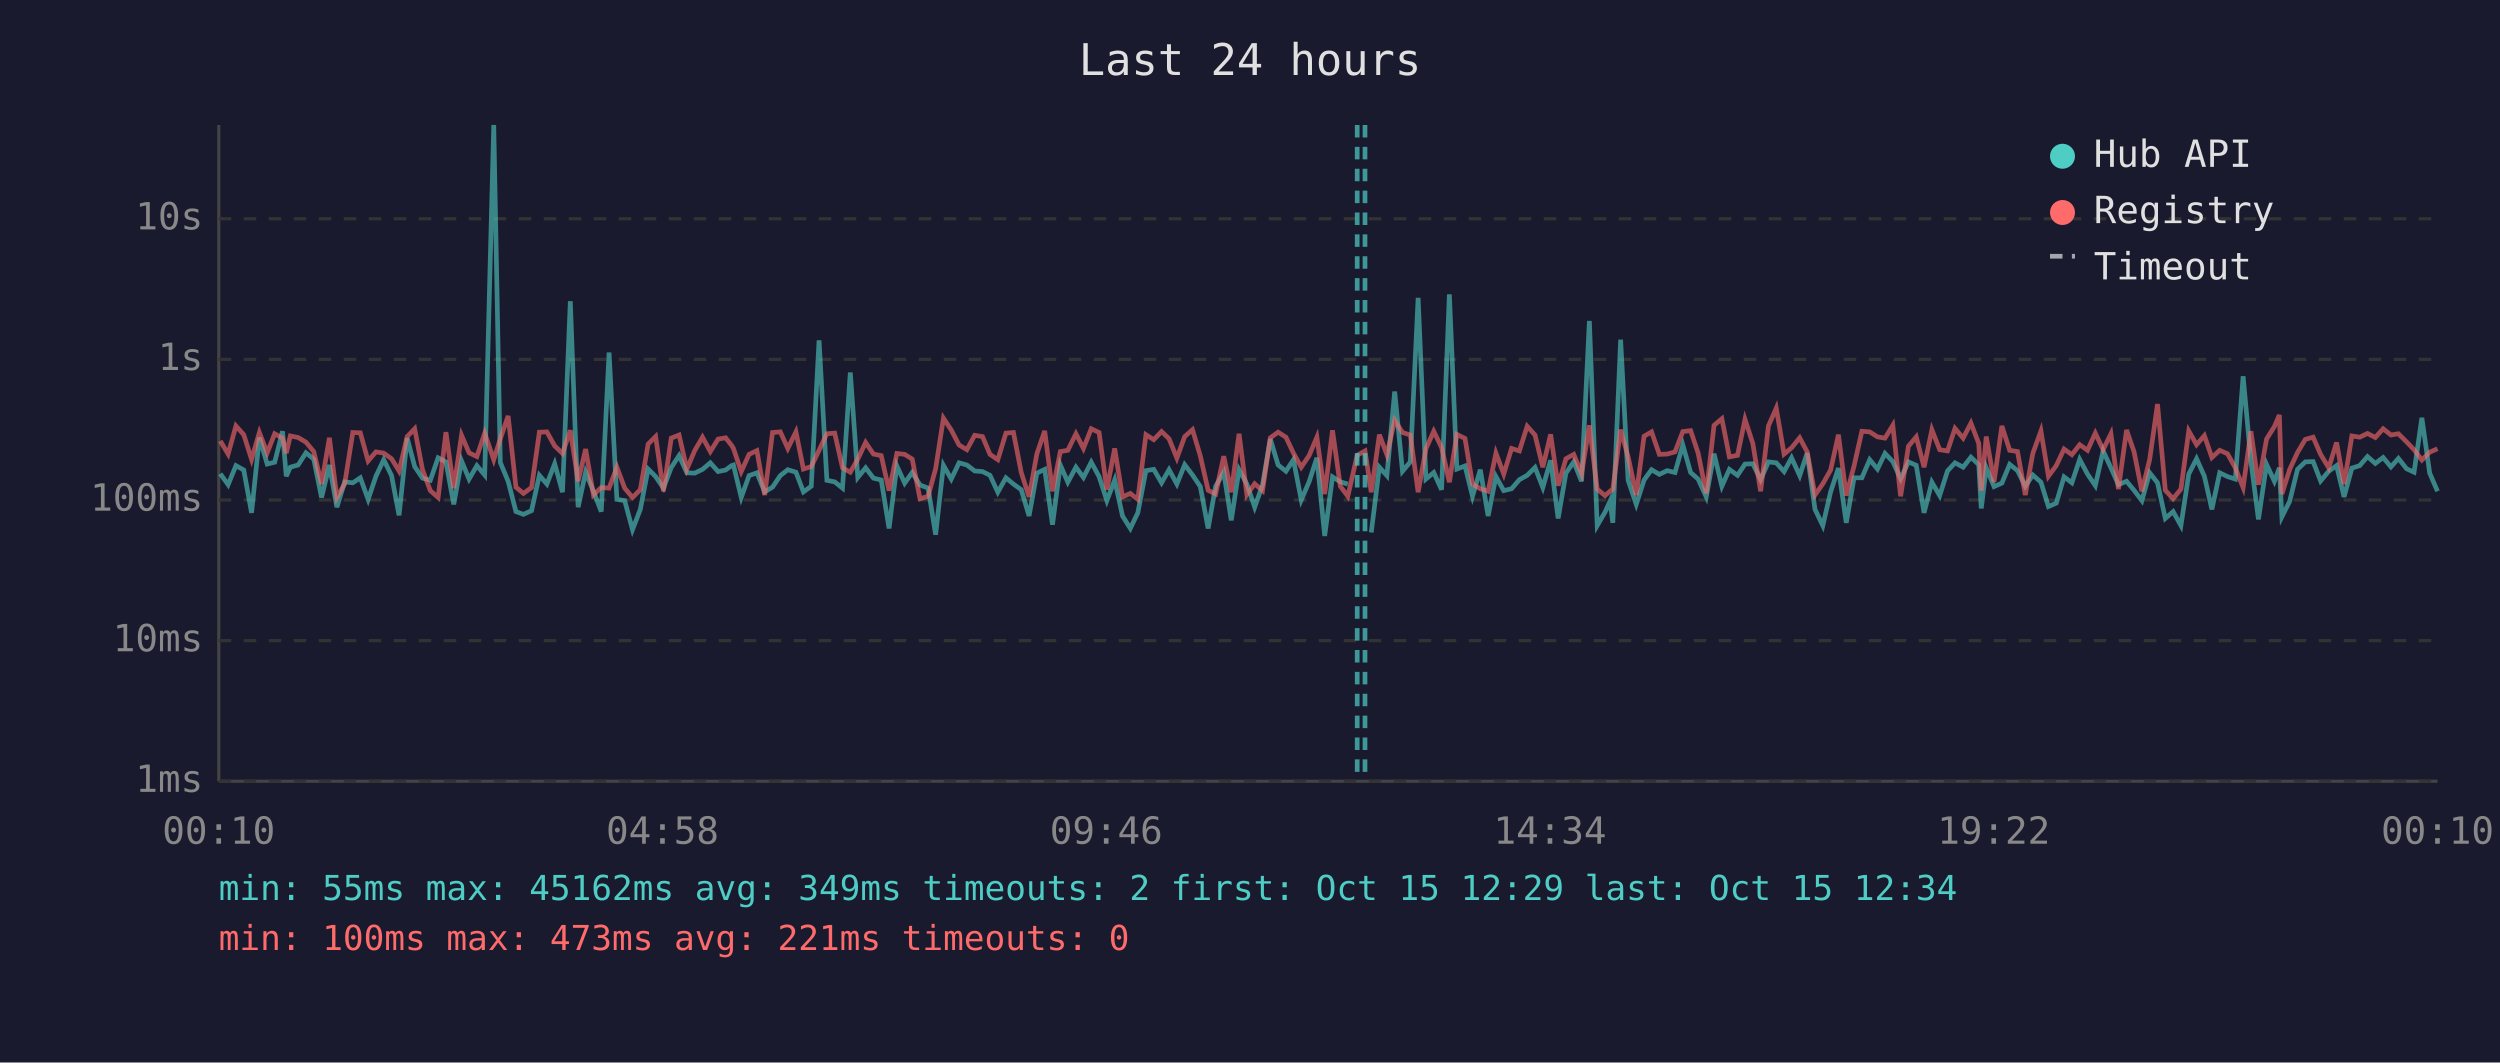
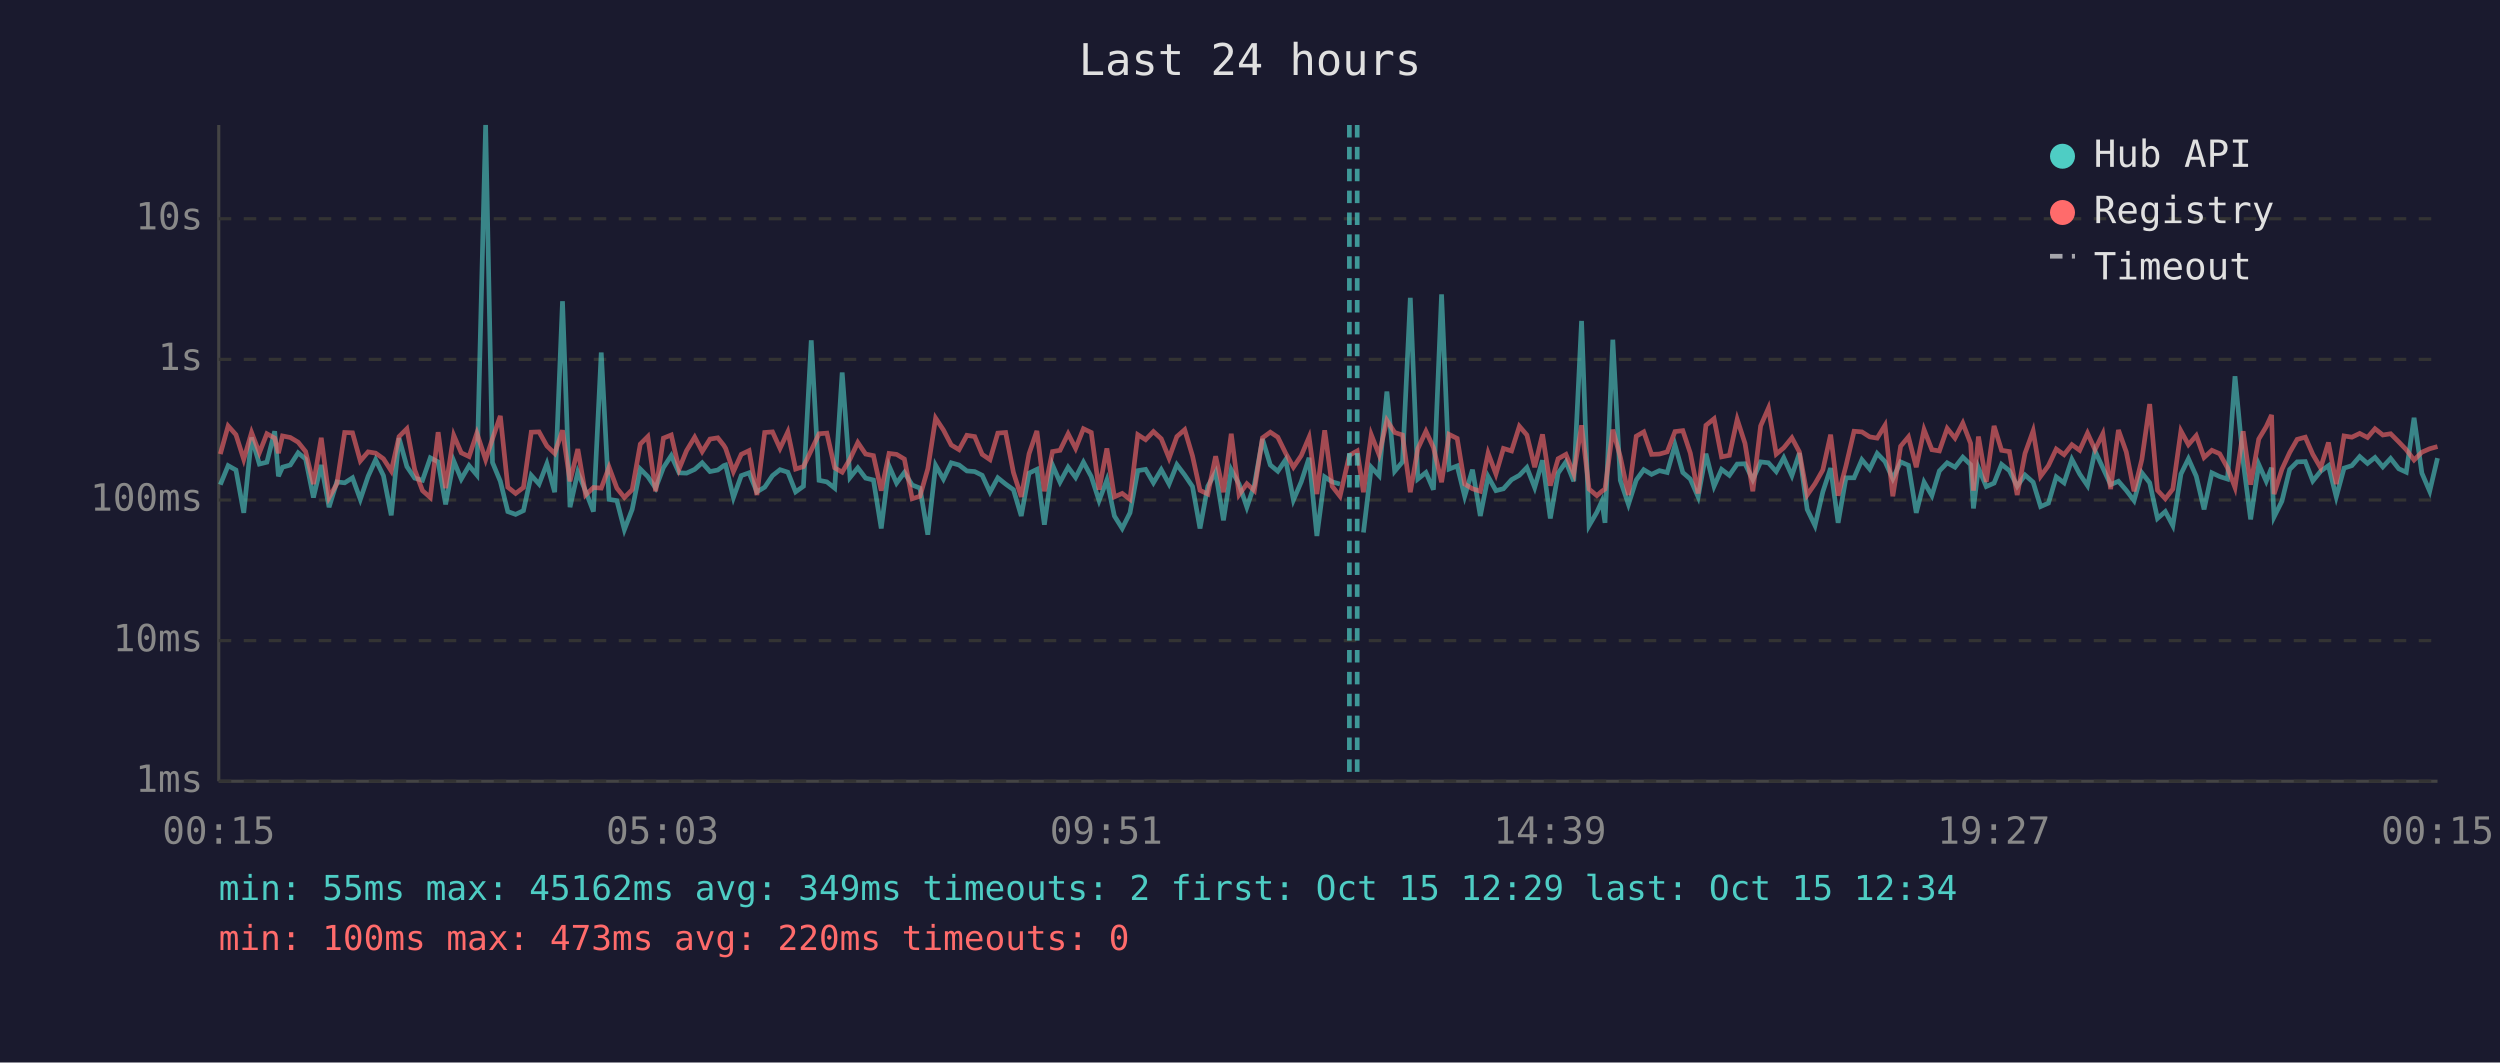
<svg xmlns="http://www.w3.org/2000/svg" viewBox="0 0 800 340" font-family="monospace" font-size="12">
  <rect width="800" height="340" fill="#1a1a2e" />
  <text x="400" y="24" fill="#e0e0e0" font-size="14" text-anchor="middle">Last 24 hours</text>
  <line x1="70" y1="40" x2="70" y2="250" stroke="#444" stroke-width="1" />
  <line x1="70" y1="250" x2="780" y2="250" stroke="#444" stroke-width="1" />
  <line x1="70" y1="250" x2="780" y2="250" stroke="#333" stroke-width="1" stroke-dasharray="4" />
  <text x="65" y="250" fill="#888" text-anchor="end" dominant-baseline="middle">1ms</text>
  <line x1="70" y1="205" x2="780" y2="205" stroke="#333" stroke-width="1" stroke-dasharray="4" />
  <text x="65" y="205" fill="#888" text-anchor="end" dominant-baseline="middle">10ms</text>
  <line x1="70" y1="160" x2="780" y2="160" stroke="#333" stroke-width="1" stroke-dasharray="4" />
  <text x="65" y="160" fill="#888" text-anchor="end" dominant-baseline="middle">100ms</text>
  <line x1="70" y1="115" x2="780" y2="115" stroke="#333" stroke-width="1" stroke-dasharray="4" />
  <text x="65" y="115" fill="#888" text-anchor="end" dominant-baseline="middle">1s</text>
  <line x1="70" y1="70" x2="780" y2="70" stroke="#333" stroke-width="1" stroke-dasharray="4" />
  <text x="65" y="70" fill="#888" text-anchor="end" dominant-baseline="middle">10s</text>
-   <text x="70" y="270" fill="#888" text-anchor="middle">00:10</text>
-   <text x="212" y="270" fill="#888" text-anchor="middle">04:58</text>
-   <text x="354" y="270" fill="#888" text-anchor="middle">09:46</text>
-   <text x="496" y="270" fill="#888" text-anchor="middle">14:34</text>
-   <text x="638" y="270" fill="#888" text-anchor="middle">19:22</text>
-   <text x="780" y="270" fill="#888" text-anchor="middle">00:10</text>
-   <polyline points="70.5,151.6 73.0,155.1 75.5,149.0 78.0,150.4 80.5,164.1 83.0,140.0 85.5,148.5 87.9,147.9 90.4,138.0 91.6,152.4 92.9,149.5 95.4,148.8 97.9,144.9 100.4,146.9 102.9,159.2 105.4,148.8 107.8,162.3 110.3,154.2 112.9,154.5 115.3,152.9 117.8,159.8 120.3,152.4 122.8,147.1 125.3,152.2 127.7,164.9 130.3,140.2 132.7,149.3 135.2,153.0 137.7,153.7 140.2,146.5 142.7,147.8 145.2,161.4 147.7,147.5 150.1,153.3 152.6,149.0 155.1,152.0 158.0,40.0 160.1,148.0 162.6,154.0 165.1,163.7 167.5,164.6 170.1,163.4 172.6,152.1 175.0,154.9 177.5,148.4 180.0,157.5 182.5,96.4 185.0,162.3 187.4,151.1 189.9,157.2 192.4,163.7 194.9,112.8 197.4,159.8 199.9,160.2 202.4,169.5 204.9,163.0 207.4,150.1 209.8,152.5 212.3,156.2 214.8,149.6 217.3,145.8 219.8,151.3 222.3,151.4 224.8,150.2 227.3,148.1 229.8,150.9 232.2,150.4 234.1,149.0 234.7,148.8 237.2,159.2 239.7,152.2 242.2,151.3 244.7,157.4 247.2,155.9 249.7,152.2 252.1,150.3 254.7,151.1 257.1,157.4 259.6,155.6 262.1,108.9 264.6,153.7 267.1,154.2 269.6,156.2 272.1,119.2 274.5,152.8 277.0,149.7 279.5,153.0 282.0,153.6 284.5,169.1 287.0,149.1 289.5,154.6 291.9,151.2 294.4,155.2 297.0,156.2 299.4,171.1 301.9,148.9 304.4,153.3 306.9,148.1 309.4,148.8 311.9,150.7 314.4,150.9 316.8,152.1 319.3,157.5 321.9,152.9 324.3,154.9 326.8,156.7 329.3,165.1 331.8,151.4 334.3,150.2 336.8,167.9 339.3,148.8 341.7,154.3 344.3,149.5 346.7,152.8 349.2,147.9 351.7,152.5 354.2,160.2 356.7,153.6 359.2,165.1 361.7,169.1 364.1,164.1 366.7,150.6 369.2,150.2 371.7,154.5 374.1,150.3 376.6,154.9 379.1,148.7 381.6,152.0 384.1,155.7 386.6,169.1 389.0,155.6 391.6,151.1 394.0,166.5 396.5,150.3 399.0,154.9 401.5,162.3 404.0,155.2 406.5,140.5 409.0,148.8 411.5,150.8 413.9,147.1 416.4,160.0 418.9,154.2 421.4,146.5 423.9,171.5 426.4,152.6 428.9,154.2 431.3,154.9" fill="none" stroke="#4ecdc4" stroke-width="1.5" opacity="0.6" />
-   <polyline points="438.8,170.4 441.4,149.5 443.8,152.2 446.3,125.3 448.8,150.8 451.3,147.8 453.8,95.3 456.3,153.3 458.8,151.2 461.3,156.7 463.8,94.2 466.2,150.1 468.8,149.1 471.2,158.8 473.7,150.3 476.2,165.1 478.7,152.5 481.2,157.0 483.7,156.4 486.2,153.5 488.7,152.1 491.2,149.6 493.7,156.0 496.2,147.3 498.6,165.9 501.1,151.4 503.6,147.8 506.1,154.0 508.6,102.7 511.1,168.2 513.6,163.9 515.2,160.4 516.1,167.3 518.6,108.7 521.0,153.7 523.6,161.4 526.1,153.6 528.5,150.3 531.0,151.8 533.5,150.6 536.0,151.2 538.5,142.4 541.0,151.2 543.4,153.3 546.0,159.0 548.5,145.2 551.0,155.6 553.4,150.2 556.0,152.1 558.4,148.5 560.9,148.4 563.4,153.5 565.9,147.8 568.4,148.1 570.9,150.9 573.3,146.5 575.9,152.2 578.3,145.0 580.8,163.0 583.3,168.2 585.8,157.4 588.3,149.8 590.8,167.3 593.3,152.9 595.8,152.9 598.3,147.1 600.8,150.1 603.2,145.1 605.7,147.7 608.2,153.2 610.7,147.8 613.2,148.9 615.7,164.1 618.2,154.3 620.7,158.6 623.2,150.7 625.6,148.1 628.2,149.5 630.7,146.3 633.2,148.7 634.0,162.7 635.6,149.7 638.1,155.7 640.6,154.6 643.1,148.6 645.6,150.6 648.1,155.6 650.5,152.0 653.1,154.3 655.5,162.1 658.0,161.0 660.5,152.6 663.0,154.5 665.5,147.0 668.0,151.7 670.5,155.4 673.0,144.3 675.5,149.7 677.9,155.1 680.5,154.0 682.9,156.9 685.4,160.2 687.9,151.3 690.4,154.5 692.9,165.9 695.4,163.7 697.9,168.2 700.4,151.7 702.9,146.8 705.4,152.4 707.8,163.0 710.3,151.3 712.8,152.5 715.3,153.3 717.8,120.4 720.3,147.6 722.7,166.2 725.3,148.6 727.8,154.0 729.4,149.7 730.2,165.4 732.7,160.4 735.2,150.2 737.7,147.8 740.2,147.7 742.6,153.9 745.2,150.8 747.7,149.0 750.1,159.0 752.6,149.8 755.1,149.0 757.6,146.1 760.1,148.3 762.6,146.4 765.1,149.4 767.5,146.7 770.1,150.0 772.5,151.1 775.0,133.7 777.5,151.4 780.0,157.2" fill="none" stroke="#4ecdc4" stroke-width="1.5" opacity="0.6" />
-   <polyline points="70.5,141.1 73.0,145.3 75.5,136.3 78.0,139.1 80.5,147.0 83.0,138.4 85.5,144.9 87.9,138.8 90.4,140.2 91.6,145.0 92.9,139.5 95.4,140.0 97.9,141.5 100.4,144.5 102.9,154.9 105.4,140.1 107.8,159.2 110.3,154.8 112.9,138.4 115.3,138.5 117.8,147.5 120.3,144.6 122.8,145.0 125.3,146.8 127.7,150.7 130.3,139.7 132.7,137.2 135.2,150.3 137.7,157.0 140.2,159.2 142.7,138.3 145.2,156.2 147.7,139.3 150.1,144.9 152.6,146.1 155.1,138.6 158.0,147.1 160.1,140.4 162.6,133.1 165.1,155.9 167.5,157.9 170.1,156.0 172.6,138.3 175.0,138.2 177.5,142.7 180.0,145.1 182.5,137.7 185.0,154.0 187.4,143.7 189.9,158.4 192.4,156.0 194.9,156.2 197.4,149.5 199.9,156.2 202.4,159.2 204.9,156.7 207.4,142.1 209.8,139.7 212.3,157.2 214.8,140.2 217.3,139.2 219.8,150.1 222.3,144.2 224.8,139.9 227.3,144.5 229.8,140.5 232.2,140.1 234.1,142.5 234.7,143.5 237.2,150.9 239.7,145.4 242.2,144.2 244.7,158.4 247.2,138.4 249.7,138.2 252.1,143.5 254.7,138.2 257.1,150.1 259.6,149.3 262.1,144.1 264.6,138.8 267.1,138.6 269.6,149.7 272.1,151.1 274.5,146.9 277.0,141.6 279.5,145.3 282.0,145.8 284.5,157.0 287.0,145.1 289.5,145.4 291.9,146.9 294.4,159.6 297.0,158.8 299.4,150.0 301.9,133.8 304.4,137.6 306.9,142.4 309.4,143.9 311.9,139.3 314.4,139.7 316.8,145.4 319.3,147.1 321.9,138.6 324.3,138.4 326.8,151.2 329.3,159.0 331.8,145.2 334.3,137.9 336.8,157.2 339.3,144.5 341.7,144.1 344.3,138.8 346.7,143.5 349.2,137.2 351.7,138.4 354.2,156.7 356.7,143.5 359.2,159.0 361.7,157.9 364.1,159.8 366.7,139.1 369.2,140.7 371.7,138.1 374.1,140.4 376.6,146.6 379.1,139.7 381.6,137.5 384.1,145.9 386.6,156.9 389.0,158.1 391.6,146.0 394.0,157.5 396.5,138.8 399.0,158.3 401.5,154.8 404.0,157.0 406.5,140.1 409.0,138.3 411.5,139.9 413.9,145.0 416.4,149.5 418.9,145.8 421.4,139.9 423.9,158.1 426.4,137.7 428.9,155.6 431.3,158.8 434.3,145.7 436.8,144.3 438.8,157.5 441.4,139.1 443.8,145.5 446.3,134.5 448.8,138.4 451.3,139.2 453.8,157.5 456.3,143.6 458.8,138.0 461.3,143.2 463.8,154.3 466.2,139.0 468.8,140.3 471.2,154.9 473.7,156.4 476.2,157.2 478.7,145.0 481.2,151.7 483.7,143.5 486.2,144.3 488.7,136.4 491.2,139.2 493.7,149.5 496.2,139.0 498.6,155.4 501.1,146.8 503.6,145.4 506.1,151.6 508.6,136.1 511.1,156.5 513.6,158.6 515.2,157.2 516.1,156.5 518.6,137.5 521.0,146.2 523.6,158.4 526.1,139.6 528.5,138.2 531.0,145.4 533.5,145.3 536.0,144.6 538.5,138.1 541.0,137.8 543.4,145.0 546.0,157.9 548.5,136.1 551.0,134.0 553.4,146.2 556.0,145.7 558.4,134.2 560.9,141.9 563.4,157.2 565.9,136.3 568.4,130.6 570.9,145.3 573.3,143.3 575.9,140.1 578.3,144.6 580.8,158.4 583.3,154.8 585.8,150.4 588.3,139.1 590.8,158.6 593.3,149.1 595.8,138.0 598.3,138.2 600.8,139.8 603.2,140.2 605.7,136.1 608.2,158.8 610.7,142.8 613.2,139.8 615.7,149.5 618.2,137.5 620.7,143.9 623.2,144.3 625.6,137.1 628.2,140.2 630.7,135.4 633.2,141.9 634.0,157.0 635.6,139.7 638.1,154.2 640.6,136.3 643.1,144.1 645.6,144.5 648.1,158.4 650.5,145.1 653.1,137.9 655.5,152.4 658.0,149.0 660.5,143.7 663.0,145.5 665.5,142.3 668.0,144.1 670.5,138.6 673.0,143.9 675.5,138.8 677.9,156.5 680.5,137.6 682.9,144.6 685.4,157.2 687.9,147.0 690.4,129.3 692.9,156.9 695.4,159.6 697.9,156.5 700.4,137.9 702.9,142.3 705.4,139.4 707.8,146.4 710.3,144.1 712.8,145.2 715.3,149.7 717.8,156.0 720.3,138.0 722.7,155.1 725.3,140.5 727.8,136.5 729.4,132.8 730.2,158.1 732.7,150.2 735.2,144.8 737.7,140.6 740.2,139.9 742.6,145.4 745.2,149.7 747.7,141.6 750.1,154.9 752.6,139.5 755.1,139.9 757.6,138.7 760.1,140.0 762.6,137.2 765.1,139.2 767.5,138.8 770.1,141.4 772.5,143.9 775.0,147.2 777.5,144.7 780.0,143.6" fill="none" stroke="#ff6b6b" stroke-width="1.5" opacity="0.6" />
+   <text x="70" y="270" fill="#888" text-anchor="middle">00:15</text>
+   <text x="212" y="270" fill="#888" text-anchor="middle">05:03</text>
+   <text x="354" y="270" fill="#888" text-anchor="middle">09:51</text>
+   <text x="496" y="270" fill="#888" text-anchor="middle">14:39</text>
+   <text x="638" y="270" fill="#888" text-anchor="middle">19:27</text>
+   <text x="780" y="270" fill="#888" text-anchor="middle">00:15</text>
+   <polyline points="70.5,155.1 73.0,149.0 75.5,150.4 78.0,164.1 80.5,140.0 83.0,148.5 85.4,147.9 87.9,138.0 89.1,152.4 90.4,149.5 92.9,148.8 95.4,144.9 97.8,146.9 100.3,159.2 102.8,148.8 105.3,162.3 107.8,154.2 110.3,154.5 112.8,152.9 115.3,159.8 117.8,152.4 120.2,147.1 122.7,152.2 125.2,164.9 127.7,140.2 130.2,149.3 132.7,153.0 135.2,153.7 137.7,146.5 140.2,147.8 142.6,161.4 145.2,147.5 147.6,153.3 150.1,149.0 152.6,152.0 155.4,40.0 157.6,148.0 160.1,154.0 162.5,163.7 165.0,164.6 167.5,163.4 170.0,152.1 172.5,154.9 175.0,148.4 177.5,157.5 180.0,96.4 182.4,162.3 184.9,151.1 187.4,157.2 189.9,163.7 192.4,112.8 194.9,159.8 197.4,160.2 199.8,169.5 202.3,163.0 204.9,150.1 207.3,152.5 209.8,156.2 212.3,149.6 214.8,145.8 217.3,151.3 219.7,151.4 222.3,150.2 224.7,148.1 227.2,150.9 229.7,150.4 231.6,149.0 232.2,148.8 234.7,159.2 237.2,152.2 239.7,151.3 242.2,157.4 244.7,155.9 247.2,152.2 249.6,150.3 252.1,151.1 254.6,157.4 257.1,155.6 259.6,108.9 262.1,153.7 264.6,154.2 267.1,156.2 269.5,119.2 272.0,152.8 274.5,149.7 277.0,153.0 279.5,153.6 282.0,169.1 284.5,149.1 286.9,154.6 289.4,151.2 291.9,155.2 294.4,156.2 296.9,171.1 299.4,148.9 301.9,153.3 304.4,148.1 306.9,148.8 309.4,150.7 311.9,150.9 314.3,152.1 316.8,157.5 319.3,152.9 321.8,154.9 324.3,156.7 326.8,165.1 329.3,151.4 331.8,150.2 334.2,167.9 336.8,148.8 339.2,154.3 341.8,149.5 344.2,152.8 346.7,147.9 349.2,152.5 351.7,160.2 354.2,153.6 356.6,165.1 359.1,169.1 361.6,164.1 364.1,150.6 366.6,150.2 369.1,154.5 371.6,150.3 374.1,154.9 376.6,148.7 379.1,152.0 381.6,155.7 384.0,169.1 386.5,155.6 389.0,151.1 391.5,166.5 394.0,150.3 396.5,154.9 399.0,162.3 401.4,155.2 404.0,140.5 406.5,148.8 408.9,150.8 411.4,147.1 413.9,160.0 416.4,154.2 418.9,146.5 421.4,171.5 423.9,152.6 426.3,154.2 428.8,154.9" fill="none" stroke="#4ecdc4" stroke-width="1.5" opacity="0.6" />
+   <polyline points="436.3,170.4 438.8,149.5 441.3,152.2 443.8,125.3 446.3,150.8 448.8,147.8 451.3,95.3 453.7,153.3 456.3,151.2 458.7,156.7 461.3,94.2 463.7,150.1 466.3,149.1 468.7,158.8 471.2,150.3 473.7,165.1 476.2,152.5 478.7,157.0 481.1,156.4 483.7,153.5 486.2,152.1 488.6,149.6 491.1,156.0 493.6,147.3 496.1,165.9 498.6,151.4 501.1,147.8 503.6,154.0 506.1,102.7 508.5,168.2 511.0,163.9 512.6,160.4 513.6,167.3 516.1,108.7 518.5,153.7 521.1,161.4 523.6,153.6 526.0,150.3 528.5,151.8 531.0,150.6 533.5,151.2 536.0,142.4 538.5,151.2 540.9,153.3 543.4,159.0 545.9,145.2 548.5,155.6 550.9,150.2 553.4,152.1 555.9,148.5 558.4,148.4 560.9,153.5 563.4,147.8 565.9,148.1 568.4,150.9 570.8,146.5 573.4,152.2 575.8,145.0 578.3,163.0 580.8,168.2 583.3,157.4 585.8,149.8 588.2,167.3 590.7,152.9 593.3,152.9 595.8,147.1 598.3,150.1 600.7,145.1 603.2,147.7 605.7,153.2 608.2,147.8 610.7,148.9 613.2,164.1 615.7,154.3 618.2,158.6 620.6,150.7 623.1,148.1 625.6,149.5 628.1,146.3 630.6,148.7 631.5,162.7 633.1,149.7 635.6,155.7 638.1,154.6 640.5,148.6 643.0,150.6 645.5,155.6 648.0,152.0 650.6,154.3 653.0,162.1 655.5,161.0 658.0,152.6 660.5,154.5 663.0,147.0 665.5,151.7 668.0,155.4 670.4,144.3 672.9,149.7 675.4,155.1 677.9,154.0 680.4,156.9 682.9,160.2 685.4,151.3 687.9,154.5 690.4,165.9 692.9,163.7 695.3,168.2 697.9,151.7 700.3,146.8 702.8,152.4 705.3,163.0 707.8,151.3 710.3,152.5 712.8,153.3 715.2,120.4 717.8,147.6 720.2,166.2 722.8,148.6 725.2,154.0 726.9,149.7 727.7,165.4 730.2,160.4 732.7,150.2 735.1,147.8 737.7,147.7 740.1,153.9 742.6,150.8 745.1,149.0 747.6,159.0 750.1,149.8 752.6,149.0 755.1,146.1 757.6,148.3 760.0,146.4 762.5,149.4 765.0,146.7 767.6,150.0 770.0,151.1 772.5,133.7 775.0,151.4 777.5,157.2 780.0,146.6" fill="none" stroke="#4ecdc4" stroke-width="1.5" opacity="0.6" />
+   <polyline points="70.5,145.3 73.0,136.3 75.5,139.1 78.0,147.0 80.5,138.4 83.0,144.9 85.4,138.8 87.9,140.2 89.1,145.0 90.4,139.5 92.9,140.0 95.4,141.5 97.8,144.5 100.3,154.9 102.8,140.1 105.3,159.2 107.8,154.8 110.3,138.4 112.8,138.5 115.3,147.5 117.8,144.6 120.2,145.0 122.7,146.8 125.2,150.7 127.7,139.7 130.2,137.2 132.7,150.3 135.2,157.0 137.7,159.2 140.2,138.3 142.6,156.2 145.2,139.3 147.6,144.9 150.1,146.1 152.6,138.6 155.4,147.1 157.6,140.4 160.1,133.1 162.5,155.9 165.0,157.9 167.5,156.0 170.0,138.3 172.5,138.2 175.0,142.7 177.5,145.1 180.0,137.7 182.4,154.0 184.9,143.7 187.4,158.4 189.9,156.0 192.4,156.2 194.9,149.5 197.4,156.2 199.8,159.2 202.3,156.7 204.9,142.1 207.3,139.7 209.8,157.2 212.3,140.2 214.8,139.2 217.3,150.1 219.7,144.2 222.3,139.9 224.7,144.5 227.2,140.5 229.7,140.1 231.6,142.5 232.2,143.5 234.7,150.9 237.2,145.4 239.7,144.2 242.2,158.4 244.7,138.4 247.2,138.2 249.6,143.5 252.1,138.2 254.6,150.1 257.1,149.3 259.6,144.1 262.1,138.8 264.6,138.6 267.1,149.7 269.5,151.1 272.0,146.9 274.5,141.6 277.0,145.3 279.5,145.8 282.0,157.0 284.5,145.1 286.9,145.4 289.4,146.9 291.9,159.6 294.4,158.8 296.9,150.0 299.4,133.8 301.9,137.6 304.4,142.4 306.9,143.9 309.4,139.3 311.9,139.7 314.3,145.4 316.8,147.1 319.3,138.6 321.8,138.4 324.3,151.2 326.8,159.0 329.3,145.2 331.8,137.9 334.2,157.2 336.8,144.5 339.2,144.1 341.8,138.8 344.2,143.5 346.7,137.2 349.2,138.4 351.7,156.7 354.2,143.5 356.6,159.0 359.1,157.9 361.6,159.8 364.1,139.1 366.6,140.7 369.1,138.1 371.6,140.4 374.1,146.6 376.6,139.7 379.1,137.5 381.6,145.9 384.0,156.9 386.5,158.1 389.0,146.0 391.5,157.5 394.0,138.8 396.5,158.3 399.0,154.8 401.4,157.0 404.0,140.1 406.5,138.3 408.9,139.9 411.4,145.0 413.9,149.5 416.4,145.8 418.9,139.9 421.4,158.1 423.9,137.7 426.3,155.6 428.8,158.8 431.8,145.7 434.3,144.3 436.3,157.5 438.8,139.1 441.3,145.5 443.8,134.5 446.3,138.4 448.8,139.2 451.3,157.5 453.7,143.6 456.3,138.0 458.7,143.2 461.3,154.3 463.7,139.0 466.3,140.3 468.7,154.9 471.2,156.4 473.7,157.2 476.2,145.0 478.7,151.7 481.1,143.5 483.7,144.3 486.2,136.4 488.6,139.2 491.1,149.5 493.6,139.0 496.1,155.4 498.6,146.8 501.1,145.4 503.6,151.6 506.1,136.1 508.5,156.5 511.0,158.6 512.6,157.2 513.6,156.5 516.1,137.5 518.5,146.2 521.1,158.4 523.6,139.6 526.0,138.2 528.5,145.4 531.0,145.3 533.5,144.6 536.0,138.1 538.5,137.8 540.9,145.0 543.4,157.9 545.9,136.1 548.5,134.0 550.9,146.2 553.4,145.7 555.9,134.2 558.4,141.9 560.9,157.2 563.4,136.3 565.9,130.6 568.4,145.3 570.8,143.3 573.4,140.1 575.8,144.6 578.3,158.4 580.8,154.8 583.3,150.4 585.8,139.1 588.2,158.6 590.7,149.1 593.3,138.0 595.8,138.2 598.3,139.8 600.7,140.2 603.2,136.1 605.7,158.8 608.2,142.8 610.7,139.8 613.2,149.5 615.7,137.5 618.2,143.9 620.6,144.3 623.1,137.1 625.6,140.2 628.1,135.4 630.6,141.9 631.5,157.0 633.1,139.7 635.6,154.2 638.1,136.3 640.5,144.1 643.0,144.5 645.5,158.4 648.0,145.1 650.6,137.9 653.0,152.4 655.5,149.0 658.0,143.7 660.5,145.5 663.0,142.3 665.5,144.1 668.0,138.6 670.4,143.9 672.9,138.8 675.4,156.5 677.9,137.6 680.4,144.6 682.9,157.2 685.4,147.0 687.9,129.3 690.4,156.9 692.9,159.6 695.3,156.5 697.9,137.9 700.3,142.3 702.8,139.4 705.3,146.4 707.8,144.1 710.3,145.2 712.8,149.7 715.2,156.0 717.8,138.0 720.2,155.1 722.8,140.5 725.2,136.5 726.9,132.8 727.7,158.1 730.2,150.2 732.7,144.8 735.1,140.6 737.7,139.9 740.1,145.4 742.6,149.7 745.1,141.6 747.6,154.9 750.1,139.5 752.6,139.9 755.1,138.7 757.6,140.0 760.0,137.2 762.5,139.2 765.0,138.8 767.6,141.4 770.0,143.9 772.5,147.2 775.0,144.7 777.5,143.6 780.0,142.9" fill="none" stroke="#ff6b6b" stroke-width="1.5" opacity="0.6" />
+   <line x1="431.8" y1="40" x2="431.8" y2="250" stroke="#4ecdc4" stroke-width="1.5" stroke-dasharray="4,3" opacity="0.7" />
  <line x1="434.3" y1="40" x2="434.3" y2="250" stroke="#4ecdc4" stroke-width="1.5" stroke-dasharray="4,3" opacity="0.7" />
-   <line x1="436.8" y1="40" x2="436.8" y2="250" stroke="#4ecdc4" stroke-width="1.5" stroke-dasharray="4,3" opacity="0.7" />
  <circle cx="660" cy="50" r="4" fill="#4ecdc4" />
  <text x="670" y="50" fill="#e0e0e0" dominant-baseline="middle">Hub API</text>
  <circle cx="660" cy="68" r="4" fill="#ff6b6b" />
  <text x="670" y="68" fill="#e0e0e0" dominant-baseline="middle">Registry</text>
  <line x1="656" y1="82" x2="664" y2="82" stroke="#e0e0e0" stroke-width="1.5" stroke-dasharray="4,3" opacity="0.7" />
  <text x="670" y="86" fill="#e0e0e0" dominant-baseline="middle">Timeout</text>
  <text x="70" y="288" fill="#4ecdc4" font-size="11">min: 55ms  max: 45162ms  avg: 349ms  timeouts: 2  first: Oct 15 12:29  last: Oct 15 12:34</text>
-   <text x="70" y="304" fill="#ff6b6b" font-size="11">min: 100ms  max: 473ms  avg: 221ms  timeouts: 0</text>
+   <text x="70" y="304" fill="#ff6b6b" font-size="11">min: 100ms  max: 473ms  avg: 220ms  timeouts: 0</text>
</svg>
